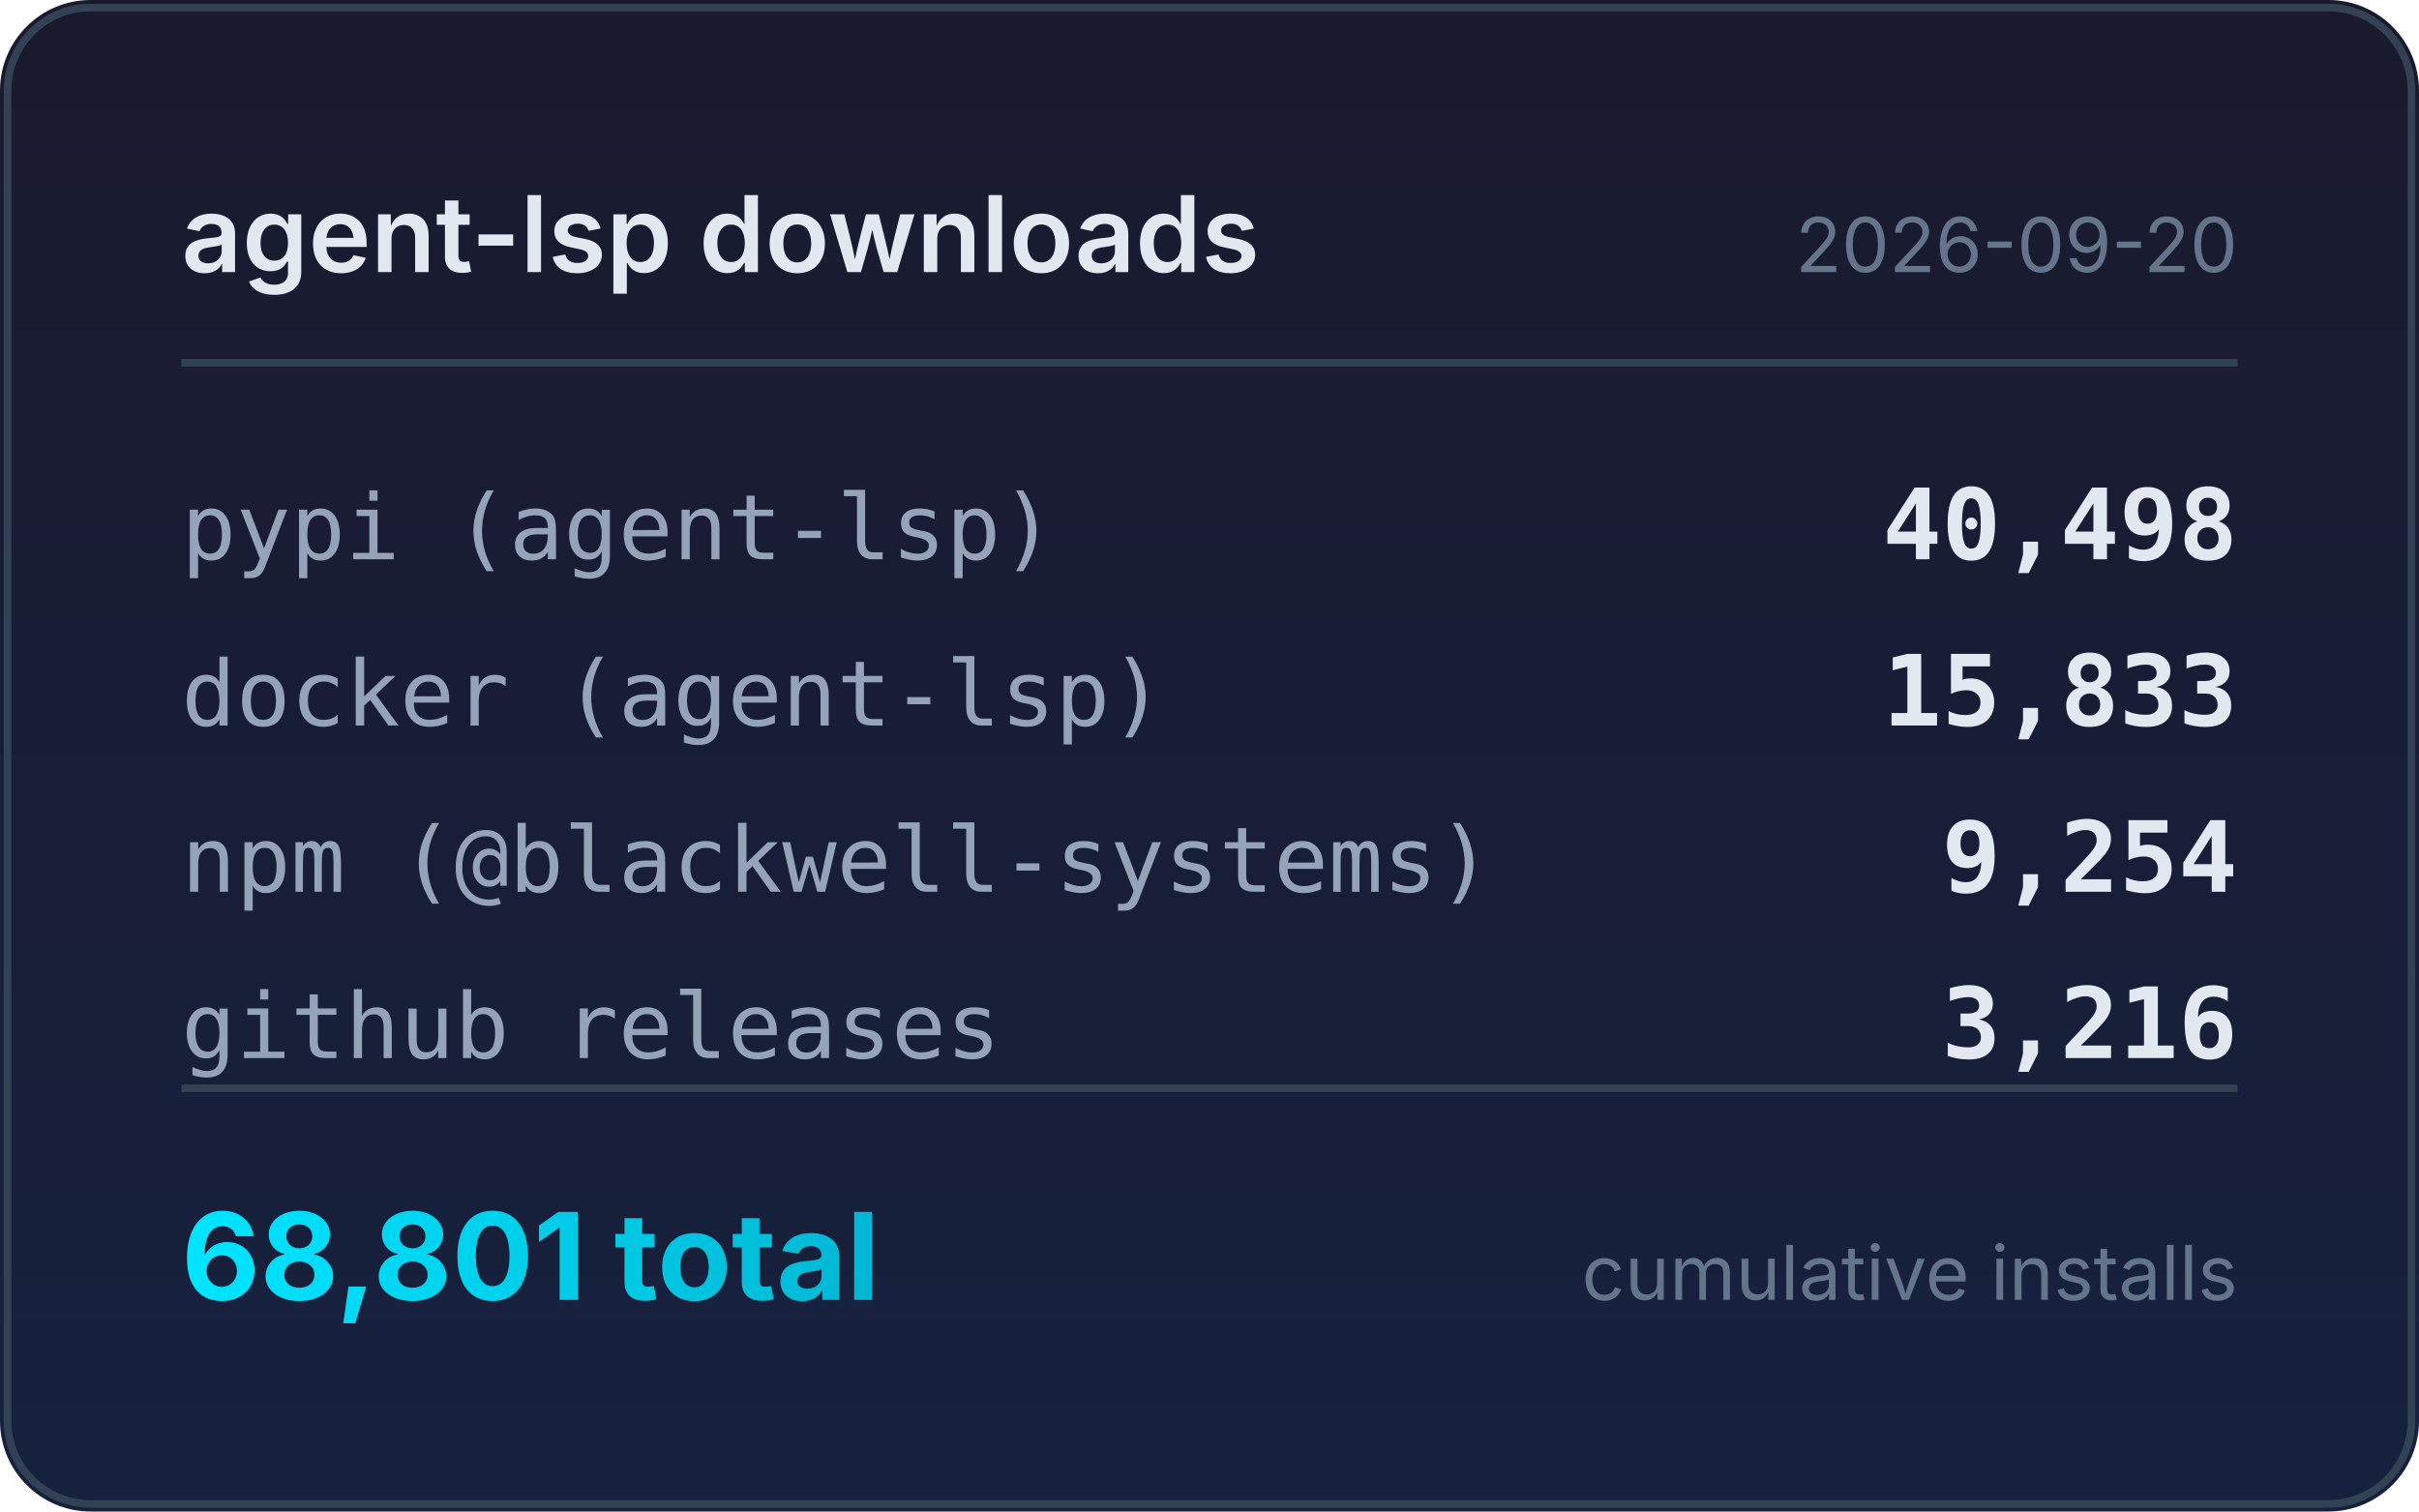
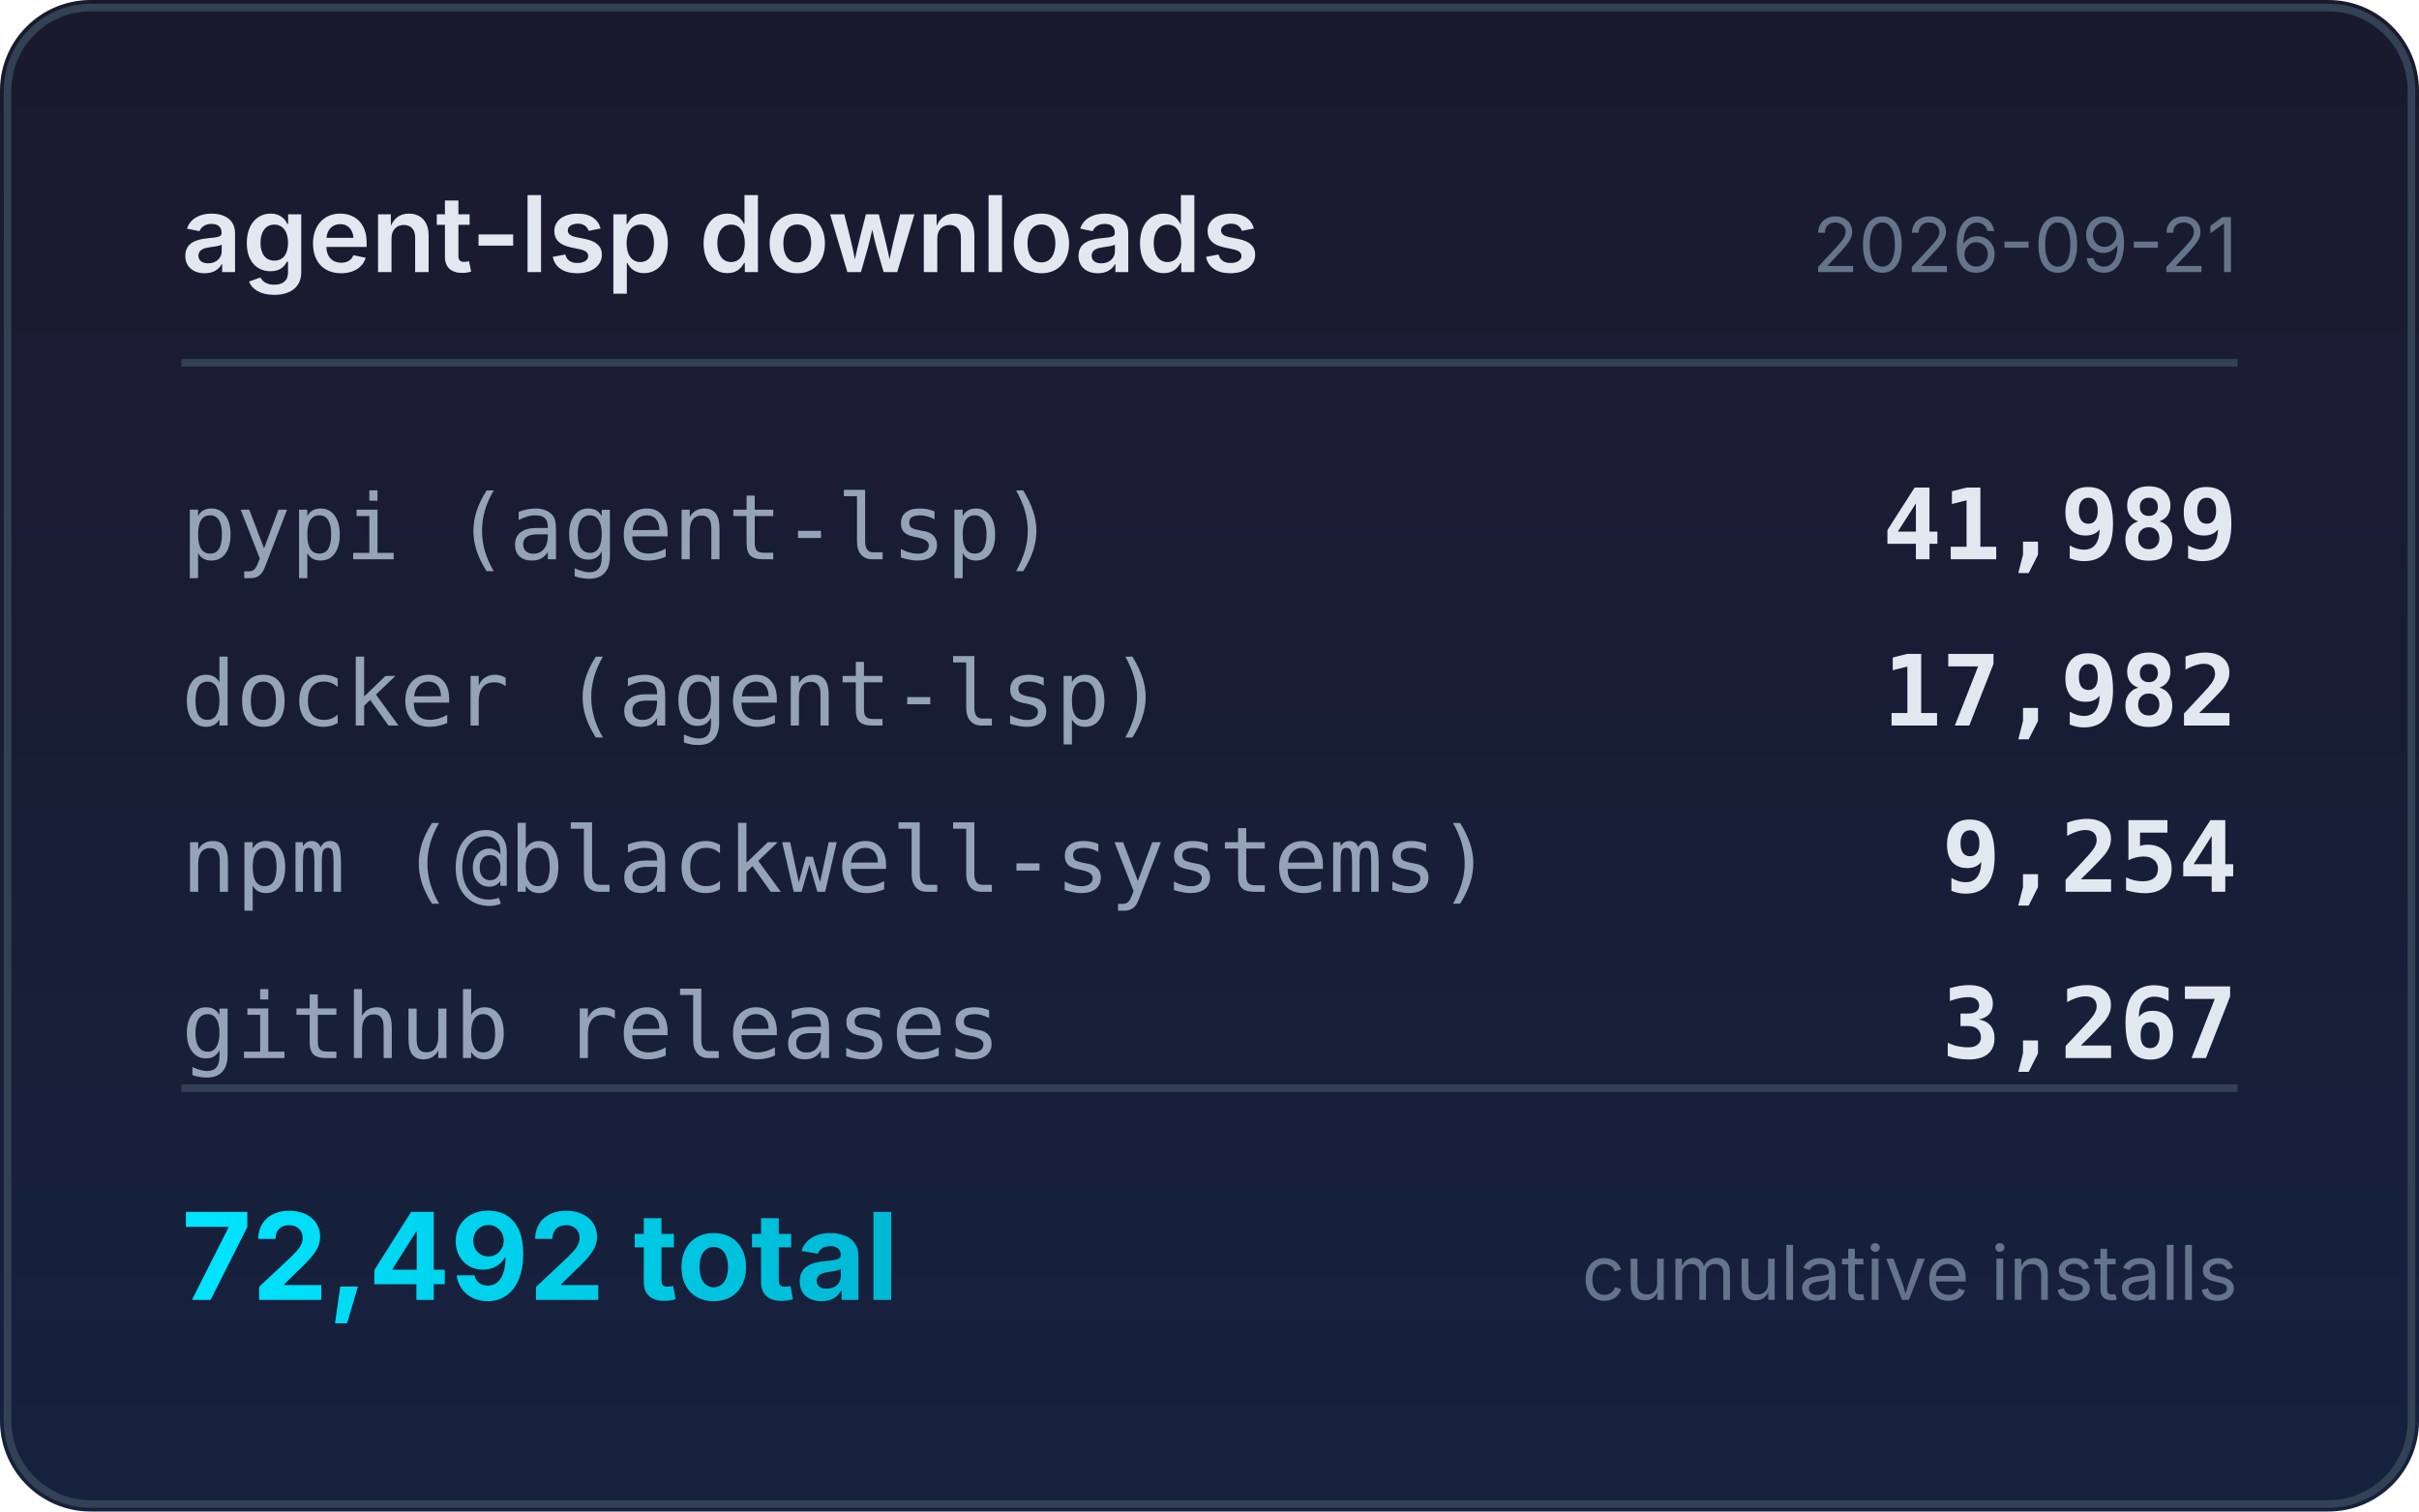
<svg xmlns="http://www.w3.org/2000/svg" width="320" height="200" viewBox="0 0 320 200">
  <defs>
    <linearGradient id="bg" x1="0" y1="0" x2="0" y2="1">
      <stop offset="0%" stop-color="#1a1a2e" />
      <stop offset="100%" stop-color="#16213e" />
    </linearGradient>
    <linearGradient id="accent" x1="0" y1="0" x2="1" y2="0">
      <stop offset="0%" stop-color="#00e5ff" />
      <stop offset="100%" stop-color="#00b8d4" />
    </linearGradient>
  </defs>
  <rect width="320" height="200" rx="12" fill="url(#bg)" />
  <rect x="1" y="1" width="318" height="198" rx="11" fill="none" stroke="#334155" stroke-width="1" />
  <text x="24" y="36" fill="#e2e8f0" font-family="system-ui,-apple-system,sans-serif" font-size="14" font-weight="600">agent-lsp downloads</text>
-   <text x="296" y="36" fill="#64748b" font-family="system-ui,-apple-system,sans-serif" font-size="10" text-anchor="end">2026-09-20</text>
+   <text x="296" y="36" fill="#64748b" font-family="system-ui,-apple-system,sans-serif" font-size="10" text-anchor="end">2026-09-21</text>
  <line x1="24" y1="48" x2="296" y2="48" stroke="#334155" stroke-width="1" />
  <text x="24" y="74" fill="#94a3b8" font-family="ui-monospace,monospace" font-size="12">pypi (agent-lsp)</text>
-   <text x="296" y="74" fill="#e2e8f0" font-family="ui-monospace,monospace" font-size="13" font-weight="600" text-anchor="end">40,498</text>
+   <text x="296" y="74" fill="#e2e8f0" font-family="ui-monospace,monospace" font-size="13" font-weight="600" text-anchor="end">41,989</text>
  <text x="24" y="96" fill="#94a3b8" font-family="ui-monospace,monospace" font-size="12">docker (agent-lsp)</text>
-   <text x="296" y="96" fill="#e2e8f0" font-family="ui-monospace,monospace" font-size="13" font-weight="600" text-anchor="end">15,833</text>
+   <text x="296" y="96" fill="#e2e8f0" font-family="ui-monospace,monospace" font-size="13" font-weight="600" text-anchor="end">17,982</text>
  <text x="24" y="118" fill="#94a3b8" font-family="ui-monospace,monospace" font-size="12">npm (@blackwell-systems)</text>
  <text x="296" y="118" fill="#e2e8f0" font-family="ui-monospace,monospace" font-size="13" font-weight="600" text-anchor="end">9,254</text>
  <text x="24" y="140" fill="#94a3b8" font-family="ui-monospace,monospace" font-size="12">github releases</text>
-   <text x="296" y="140" fill="#e2e8f0" font-family="ui-monospace,monospace" font-size="13" font-weight="600" text-anchor="end">3,216</text>
+   <text x="296" y="140" fill="#e2e8f0" font-family="ui-monospace,monospace" font-size="13" font-weight="600" text-anchor="end">3,267</text>
  <line x1="24" y1="144" x2="296" y2="144" stroke="#334155" stroke-width="1" />
-   <text x="24" y="172" fill="url(#accent)" font-family="system-ui,-apple-system,sans-serif" font-size="16" font-weight="700">68,801 total</text>
+   <text x="24" y="172" fill="url(#accent)" font-family="system-ui,-apple-system,sans-serif" font-size="16" font-weight="700">72,492 total</text>
  <text x="296" y="172" fill="#64748b" font-family="system-ui,-apple-system,sans-serif" font-size="10" text-anchor="end">cumulative installs</text>
</svg>
